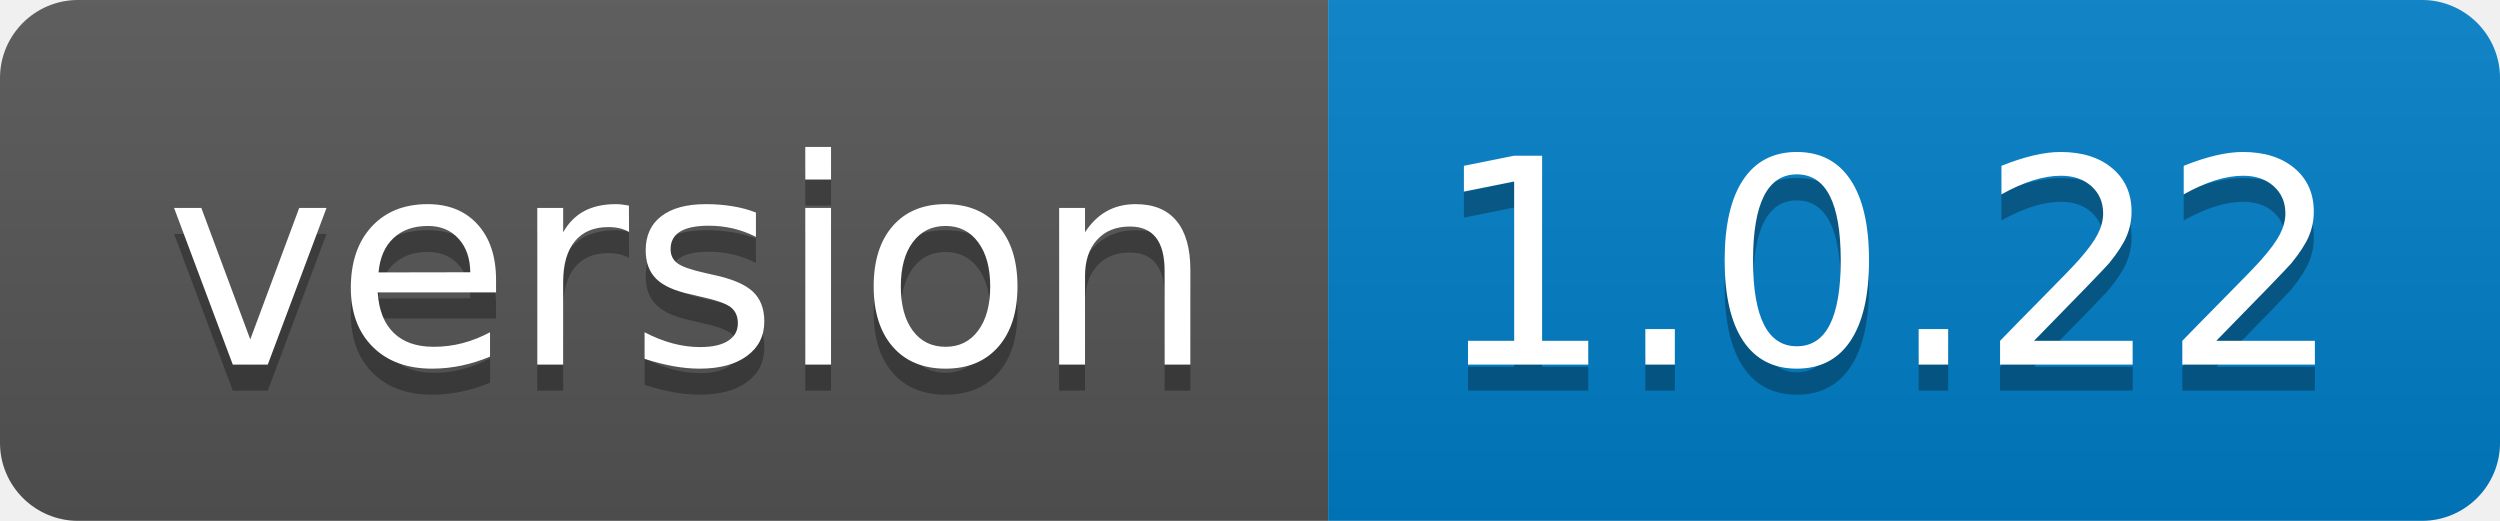
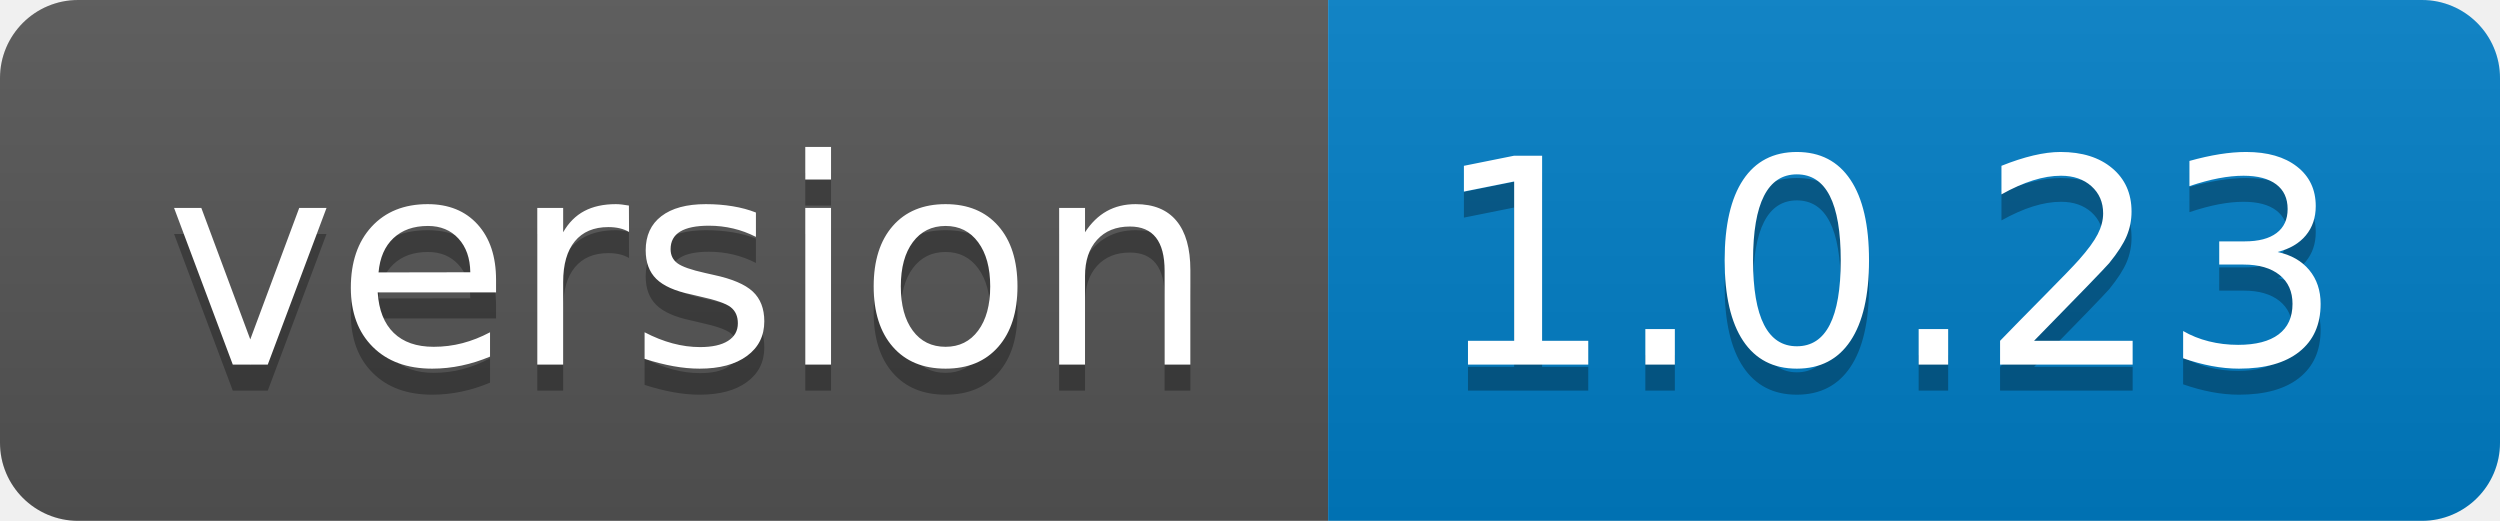
<svg xmlns="http://www.w3.org/2000/svg" width="96" height="20">
  <linearGradient id="b" x2="0" y2="100%">
    <stop offset="0" stop-color="#bbb" stop-opacity=".1" />
    <stop offset="1" stop-opacity=".1" />
  </linearGradient>
  <clipPath id="a">
    <rect width="96" height="20" rx="3" fill="#fff" />
  </clipPath>
  <g clip-path="url(#a)">
    <path fill="#555" d="M0 0h51v20H0z" />
    <path fill="#007ec6" d="M51 0h45v20H51z" />
    <path fill="url(#b)" d="M0 0h96v20H0z" />
  </g>
  <g fill="#fff" text-anchor="middle" font-family="DejaVu Sans,Verdana,Geneva,sans-serif" font-size="110">
    <text x="265" y="150" fill="#010101" fill-opacity=".3" transform="scale(.1)" textLength="410">version</text>
    <text x="265" y="140" transform="scale(.1)" textLength="410">version</text>
-     <text x="725" y="150" fill="#010101" fill-opacity=".3" transform="scale(.1)" textLength="350">1.0.22</text>
-     <text x="725" y="140" transform="scale(.1)" textLength="350">1.0.22</text>
+     <text x="725" y="150" fill="#010101" fill-opacity=".3" transform="scale(.1)" textLength="350">1.0.23</text>
+     <text x="725" y="140" transform="scale(.1)" textLength="350">1.0.23</text>
  </g>
</svg>
